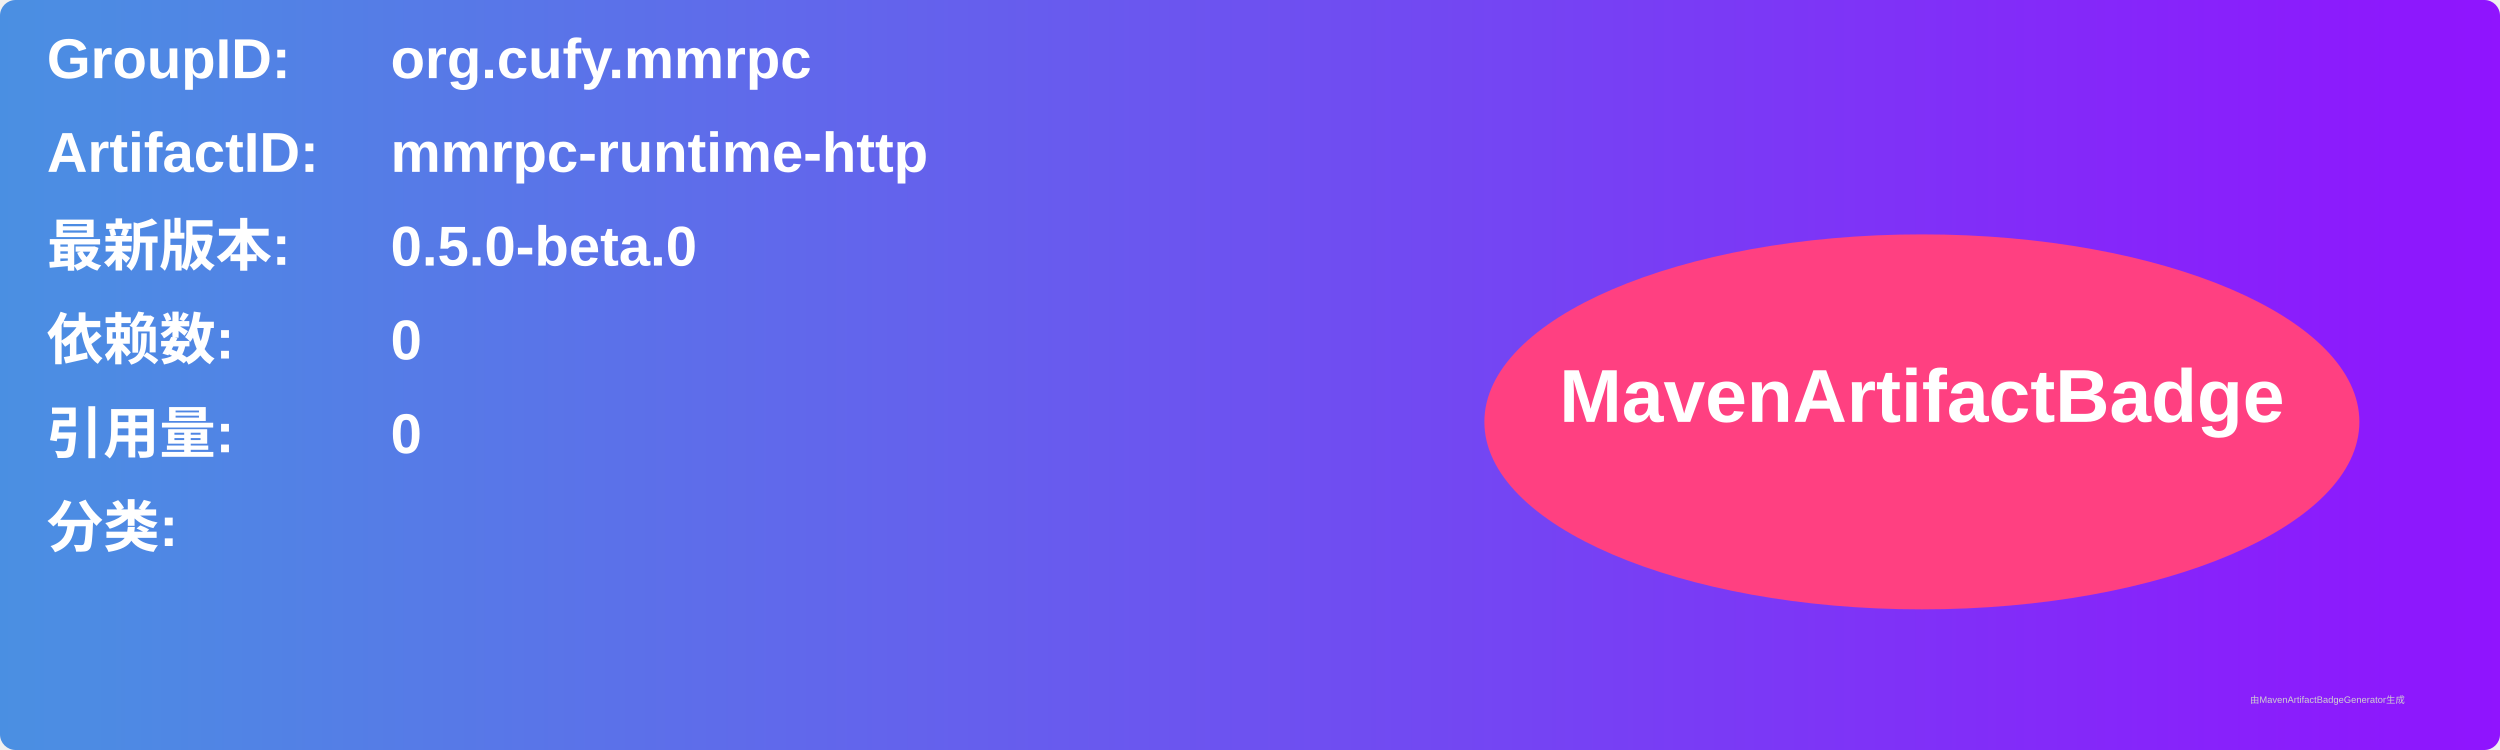
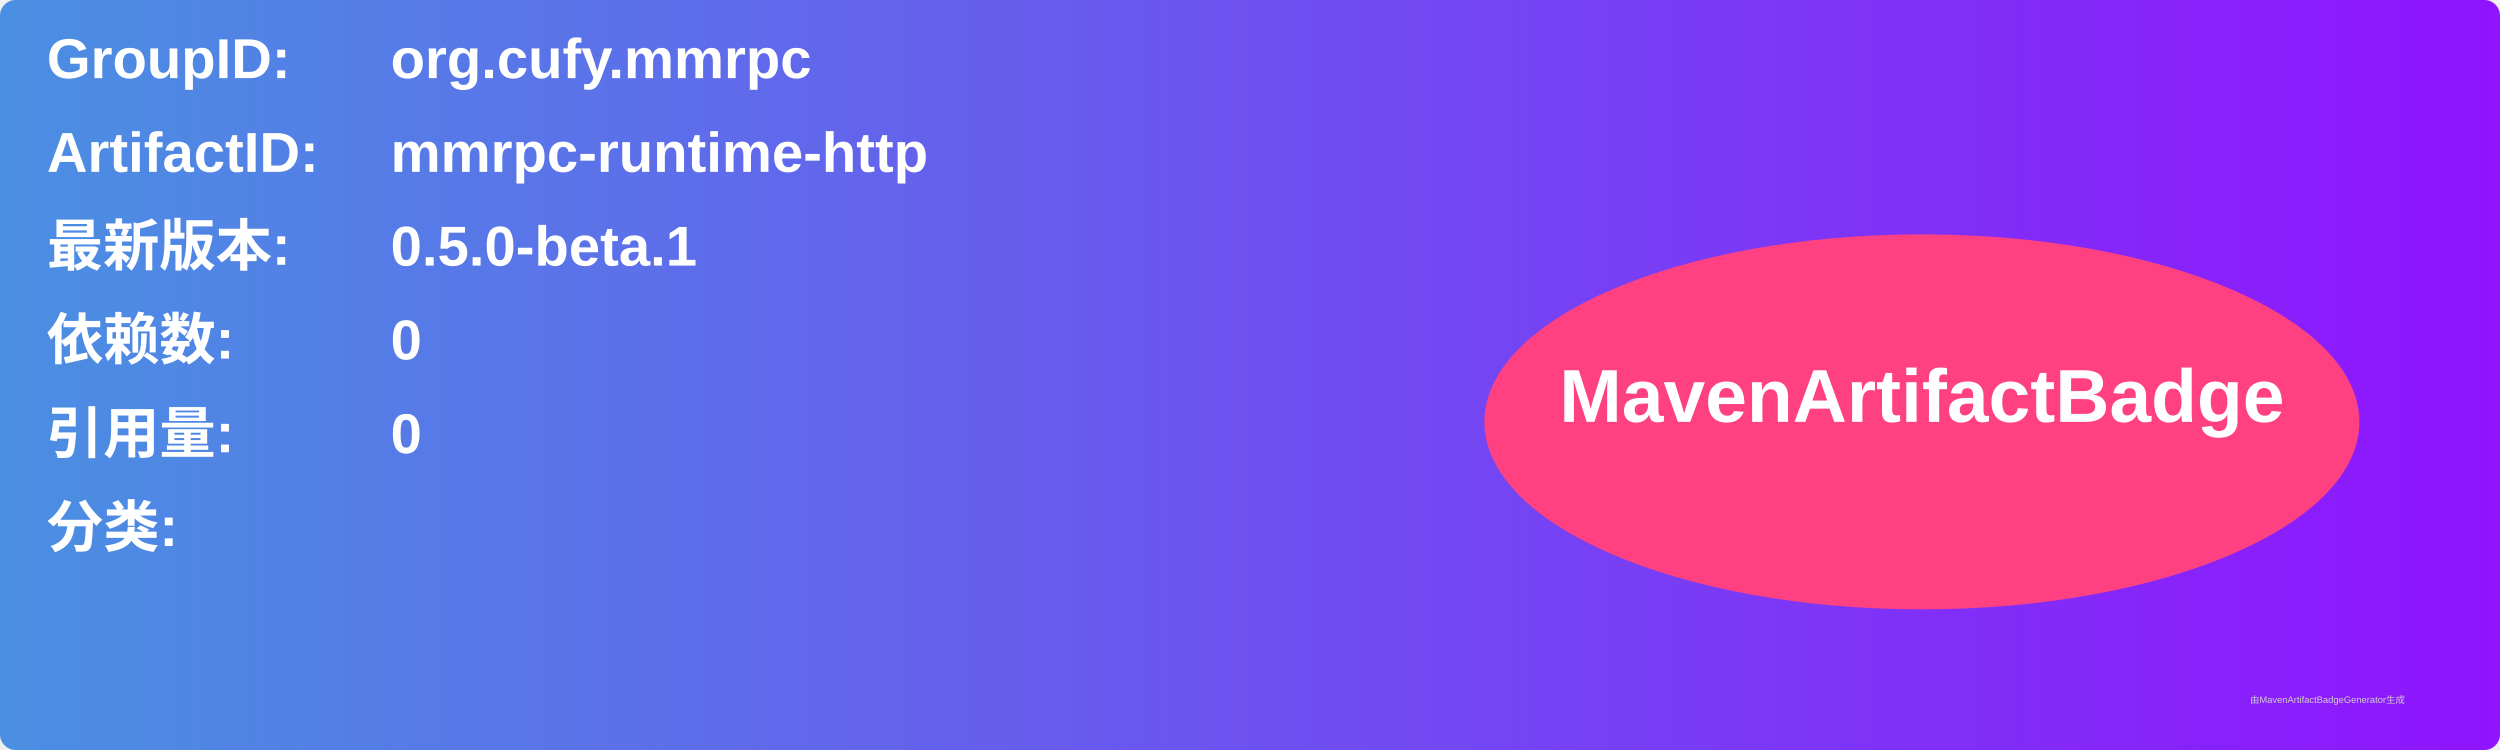
<svg xmlns="http://www.w3.org/2000/svg" width="800" height="240" viewBox="0 0 800 240">
  <linearGradient id="grad" x1="0%" y1="0%" x2="100%" y2="0%">
    <stop offset="0%" stop-color="#4a90e2" />
    <stop offset="100%" stop-color="#9013fe" />
  </linearGradient>
  <rect width="100%" height="100%" rx="5" ry="5" fill="url(#grad)" />
  <g transform="translate(15, 15)">
    <text x="0" y="10" font-family="Arial" font-size="18" fill="white" font-weight="bold" width="260">GroupID:</text>
    <text x="110" y="10" font-family="Arial" font-size="18" fill="white" font-weight="bold" width="460">org.cufy.mmrpc</text>
    <text x="0" y="40" font-family="Arial" font-size="18" fill="white" font-weight="bold" width="260">ArtifactID:</text>
    <text x="110" y="40" font-family="Arial" font-size="18" fill="white" font-weight="bold" width="460">mmrpc-runtime-http</text>
    <text x="0" y="70" font-family="Arial" font-size="18" fill="white" font-weight="bold">最新版本:</text>
    <text x="110" y="70" font-family="Arial" font-size="18" fill="white" font-weight="bold">
-       <tspan font-weight="bold">0.5.0-beta.0</tspan>
+       <tspan font-weight="bold">0.5.0-beta.1</tspan>
    </text>
    <text x="0" y="100" font-family="Arial" font-size="18" fill="white" font-weight="bold">依赖数: </text>
    <text x="110" y="100" font-family="Arial" font-size="18" fill="white">
      <tspan font-weight="bold">0</tspan>
    </text>
    <text x="0" y="130" font-family="Arial" font-size="18" fill="white" font-weight="bold">引用量: </text>
    <text x="110" y="130" font-family="Arial" font-size="18" fill="white">
      <tspan font-weight="bold">0</tspan>
    </text>
    <text x="0" y="160" font-family="Arial" font-size="18" fill="white" font-weight="bold">分类:</text>
    <text x="10" y="190" font-family="Arial" font-size="10" fill="white">
      <tspan font-weight="bold" />
    </text>
    <ellipse cx="600" cy="120" rx="140" ry="60" fill="#ff4081" />
    <text x="600" y="120" text-anchor="middle" font-family="Arial" font-size="24" fill="white" font-weight="bold">MavenArtifactBadge</text>
  </g>
  <text x="720" y="225" font-family="Arial" font-size="3" fill="#d0d0d0">由MavenArtifactBadgeGenerator生成</text>
</svg>
